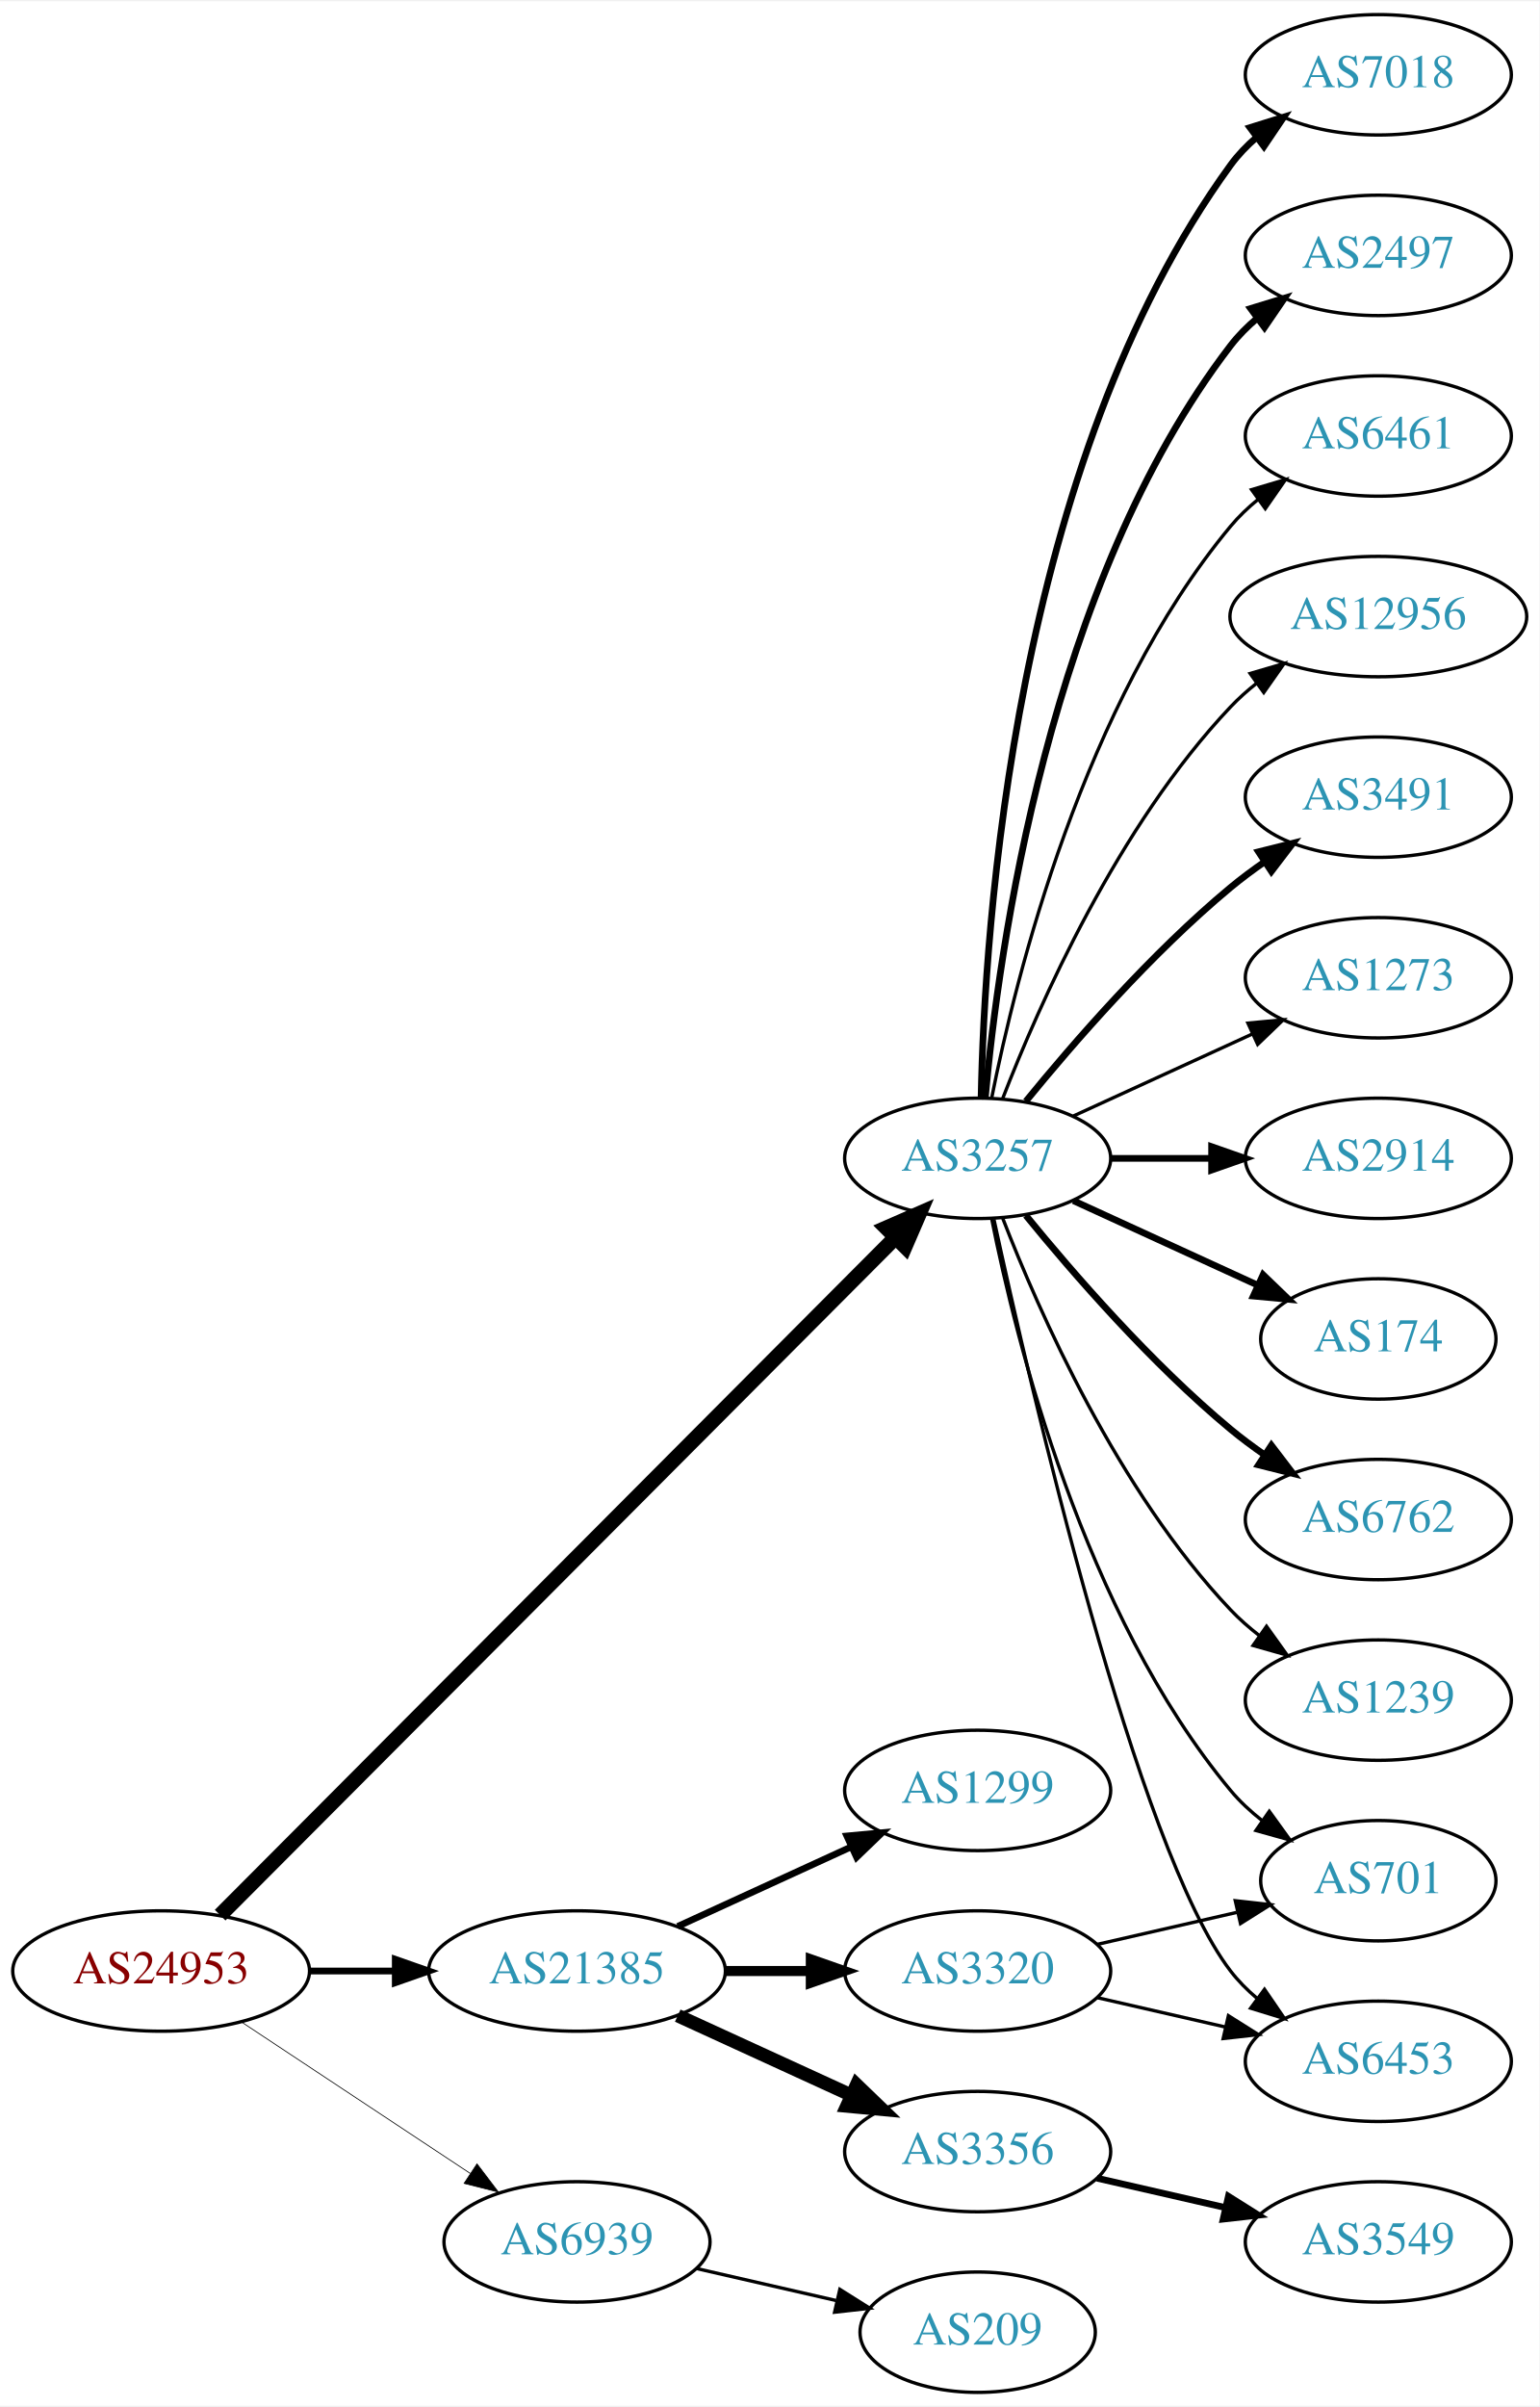
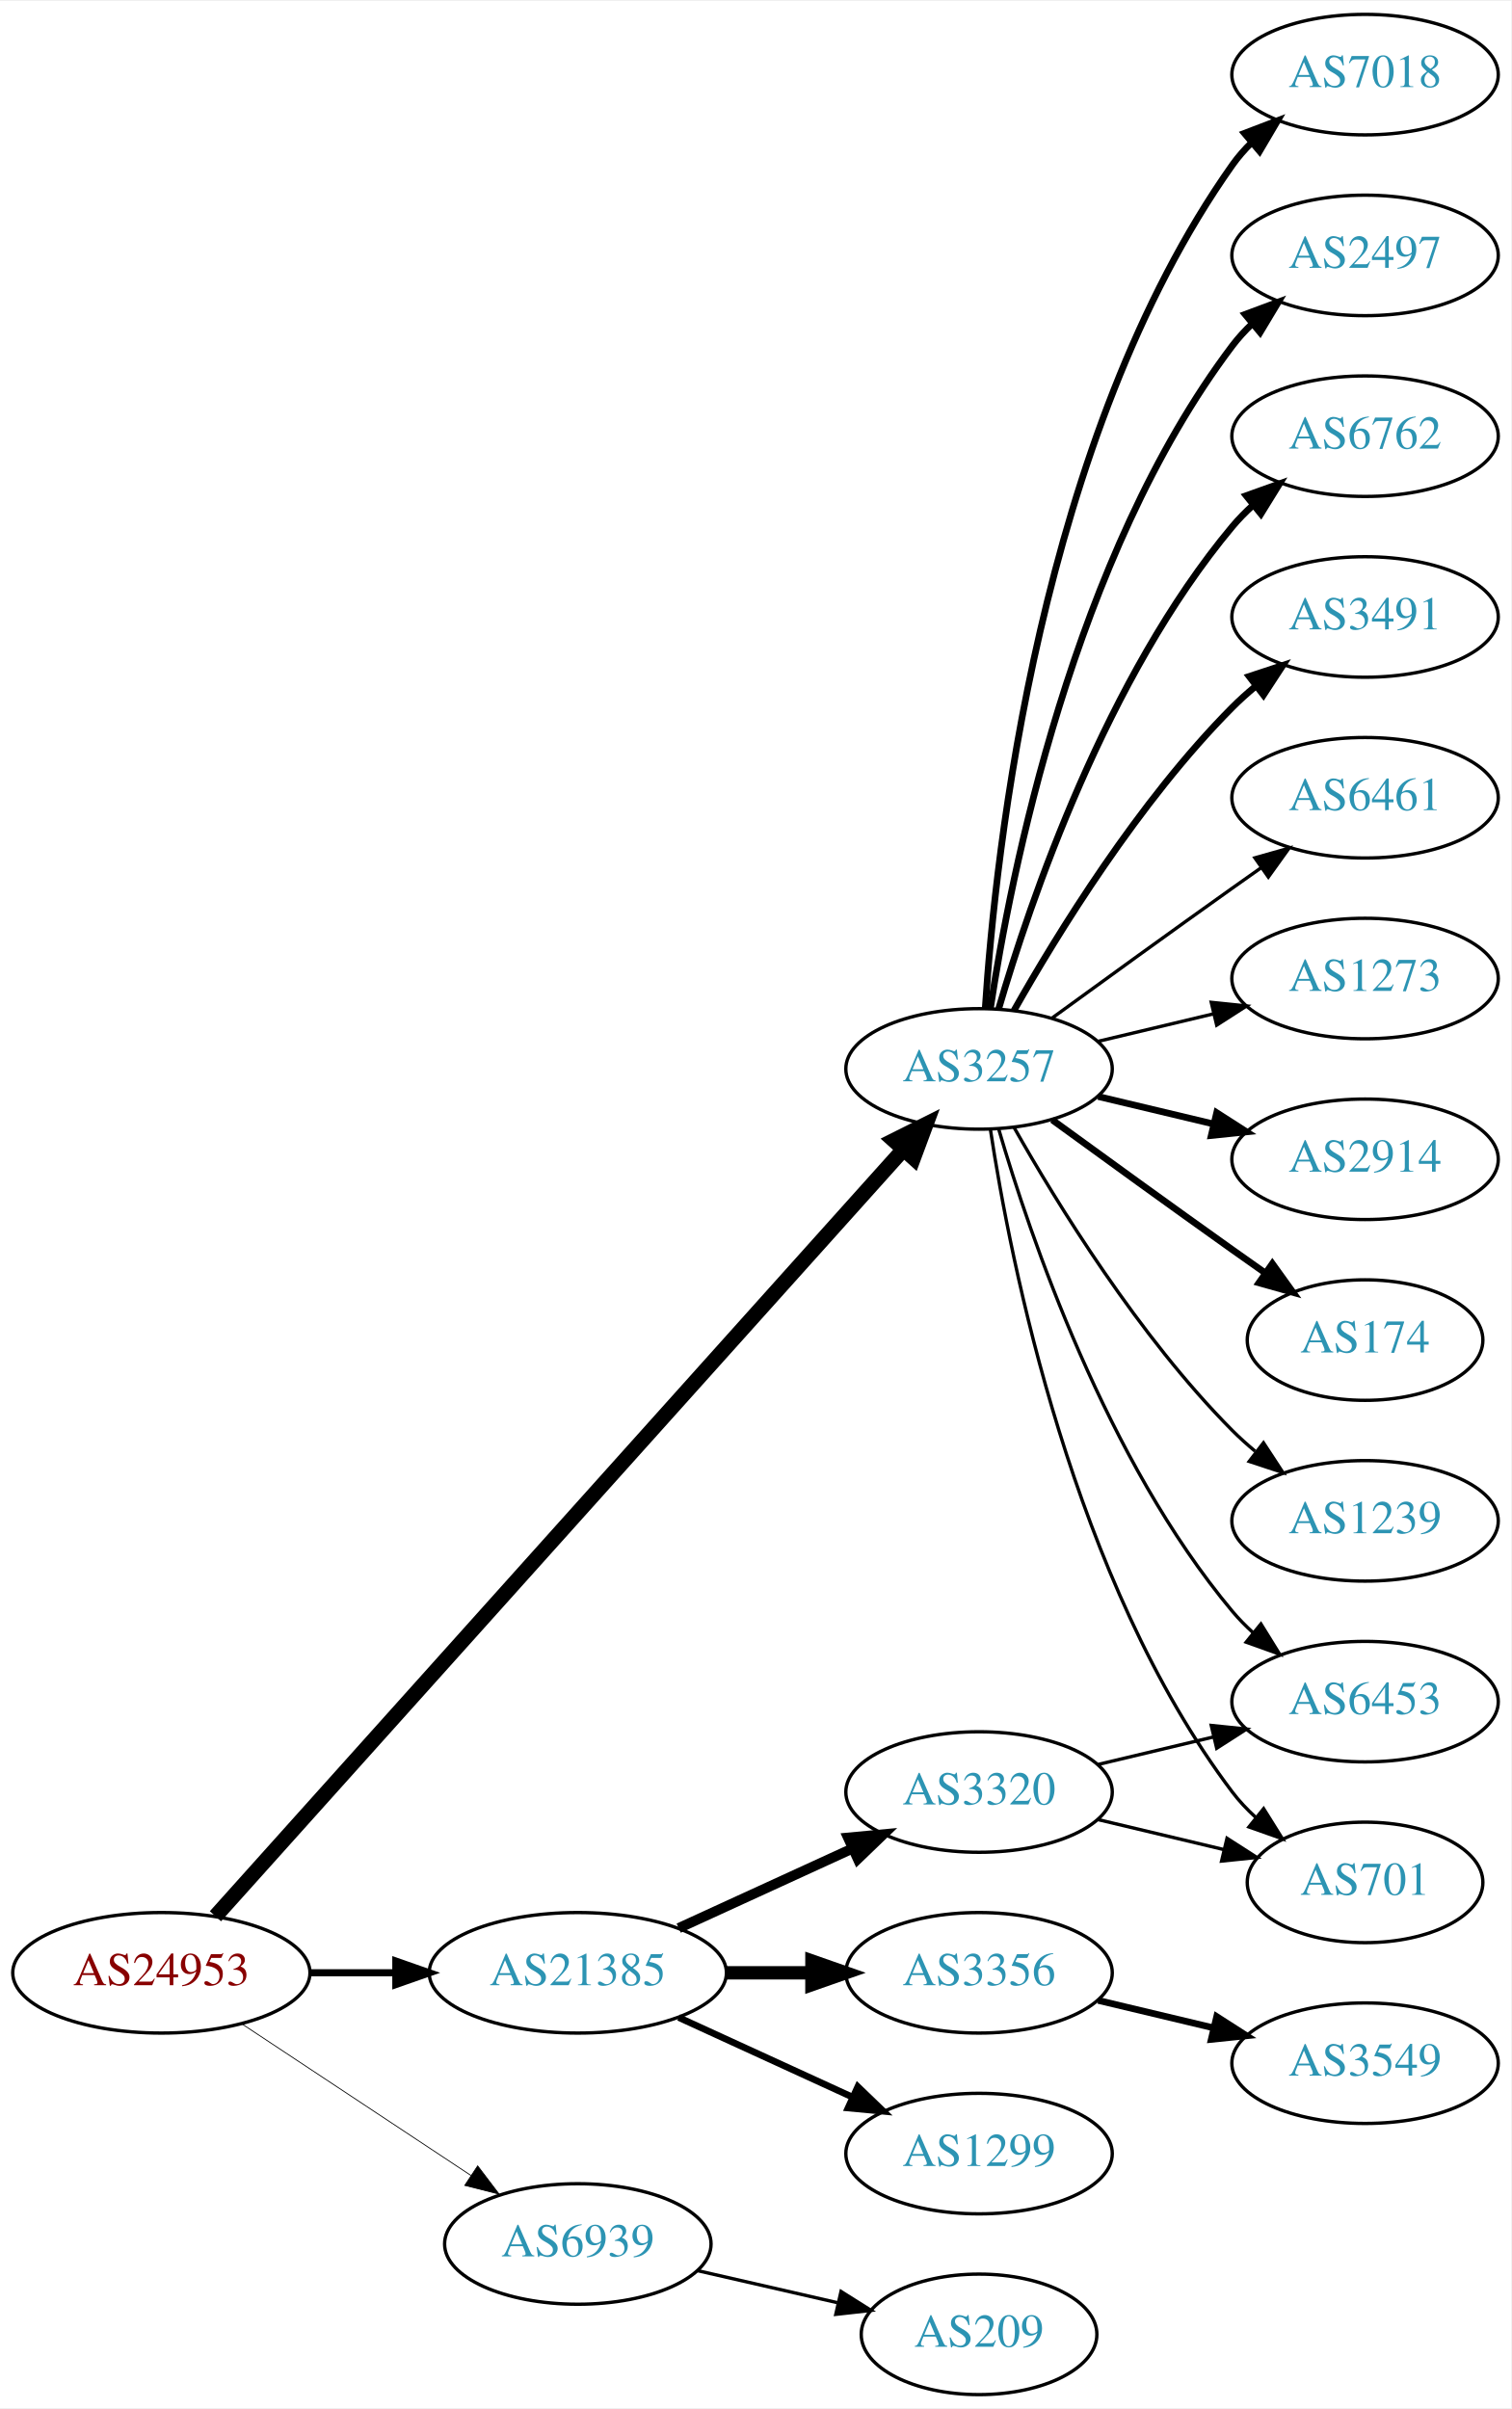
- <svg xmlns="http://www.w3.org/2000/svg" xmlns:xlink="http://www.w3.org/1999/xlink" width="460pt" height="719pt" viewBox="0.00 0.00 460.47 719.00">
+ <svg xmlns="http://www.w3.org/2000/svg" xmlns:xlink="http://www.w3.org/1999/xlink" width="451pt" height="719pt" viewBox="0.00 0.00 451.37 719.00">
  <g id="graph0" class="graph" transform="scale(1 1) rotate(0) translate(4 715)">
-     <polygon fill="white" stroke="none" points="-4,4 -4,-715 456.469,-715 456.469,4 -4,4" />
+     <polygon fill="white" stroke="none" points="-4,4 -4,-715 447.37,-715 447.37,4 -4,4" />
    <g id="node1" class="node">
      <g id="a_node1">
        <a xlink:href="/asn/24953" xlink:title="AS24953 ~ AS MACRO: AS-24953 (customers) [AT]">
          <ellipse fill="#ffffff" stroke="black" cx="44.196" cy="-126" rx="44.393" ry="18" />
          <text text-anchor="middle" x="44.196" y="-122.3" font-family="Times,serif" font-size="14.00" fill="#880000">AS24953</text>
        </a>
      </g>
    </g>
    <g id="node2" class="node">
      <g id="a_node2">
        <a xlink:href="/asn/3257" xlink:title="AS3257 ~ GTT [DE]">
-           <ellipse fill="#ffffff" stroke="black" cx="288.431" cy="-369" rx="39.794" ry="18" />
-           <text text-anchor="middle" x="288.431" y="-365.3" font-family="Times,serif" font-size="14.00" fill="#2c94b3">AS3257</text>
+           <ellipse fill="#ffffff" stroke="black" cx="288.431" cy="-396" rx="39.794" ry="18" />
+           <text text-anchor="middle" x="288.431" y="-392.3" font-family="Times,serif" font-size="14.00" fill="#2c94b3">AS3257</text>
        </a>
      </g>
    </g>
    <g id="edge1" class="edge">
-       <path fill="none" stroke="black" stroke-width="4.5" d="M61.846,-142.702C103.953,-184.942 214.803,-296.143 263.691,-345.185" />
-       <polygon fill="black" stroke="black" stroke-width="4.5" points="261.136,-348.2 270.985,-352.502 266.714,-342.64 261.136,-348.2" />
+       <path fill="none" stroke="black" stroke-width="4.5" d="M60.349,-142.89C101.825,-189.12 217.33,-317.864 265.695,-371.772" />
+       <polygon fill="black" stroke="black" stroke-width="4.5" points="262.984,-374.647 272.593,-379.461 268.846,-369.389 262.984,-374.647" />
    </g>
    <g id="node3" class="node">
      <g id="a_node3">
        <a xlink:href="/asn/21385" xlink:title="AS21385 ~ Trusted Network GmbH [DE]">
          <ellipse fill="#ffffff" stroke="black" cx="168.588" cy="-126" rx="44.393" ry="18" />
          <text text-anchor="middle" x="168.588" y="-122.3" font-family="Times,serif" font-size="14.00" fill="#2c94b3">AS21385</text>
        </a>
      </g>
    </g>
    <g id="edge2" class="edge">
-       <path fill="none" stroke="black" stroke-width="2.025" d="M88.692,-126C96.898,-126 105.569,-126 114.041,-126" />
-       <polygon fill="black" stroke="black" stroke-width="2.025" points="114.233,-129.5 124.233,-126 114.233,-122.5 114.233,-129.5" />
+       <path fill="none" stroke="black" stroke-width="2.132" d="M88.692,-126C96.898,-126 105.569,-126 114.041,-126" />
+       <polygon fill="black" stroke="black" stroke-width="2.132" points="114.233,-129.5 124.233,-126 114.233,-122.5 114.233,-129.5" />
    </g>
    <g id="node4" class="node">
      <g id="a_node4">
        <a xlink:href="/asn/6939" xlink:title="AS6939 ~ Hurricane Electric LLC [US]">
          <ellipse fill="#ffffff" stroke="black" cx="168.588" cy="-45" rx="39.794" ry="18" />
          <text text-anchor="middle" x="168.588" y="-41.3" font-family="Times,serif" font-size="14.00" fill="#2c94b3">AS6939</text>
        </a>
      </g>
    </g>
    <g id="edge3" class="edge">
-       <path fill="none" stroke="black" stroke-width="0.225" d="M68.217,-110.765C87.571,-97.956 115.406,-79.534 136.696,-65.445" />
-       <polygon fill="black" stroke="black" stroke-width="0.225" points="138.676,-68.331 145.084,-59.894 134.813,-62.494 138.676,-68.331" />
+       <path fill="none" stroke="black" stroke-width="0.237" d="M68.217,-110.765C87.571,-97.956 115.406,-79.534 136.696,-65.445" />
+       <polygon fill="black" stroke="black" stroke-width="0.237" points="138.676,-68.331 145.084,-59.894 134.813,-62.494 138.676,-68.331" />
    </g>
    <g id="node5" class="node">
      <g id="a_node5">
        <a xlink:href="/asn/2914" xlink:title="AS2914 ~ NTT America, Inc. [US]">
-           <ellipse fill="#ffffff" stroke="black" cx="408.273" cy="-369" rx="39.794" ry="18" />
-           <text text-anchor="middle" x="408.273" y="-365.3" font-family="Times,serif" font-size="14.00" fill="#2c94b3">AS2914</text>
+           <ellipse fill="#ffffff" stroke="black" cx="403.724" cy="-369" rx="39.794" ry="18" />
+           <text text-anchor="middle" x="403.724" y="-365.3" font-family="Times,serif" font-size="14.00" fill="#2c94b3">AS2914</text>
        </a>
      </g>
    </g>
    <g id="edge4" class="edge">
-       <path fill="none" stroke="black" stroke-width="2" d="M328.343,-369C337.897,-369 348.246,-369 358.209,-369" />
-       <polygon fill="black" stroke="black" stroke-width="2" points="358.402,-372.5 368.402,-369 358.402,-365.5 358.402,-372.5" />
+       <path fill="none" stroke="black" stroke-width="2" d="M324.038,-387.752C334.909,-385.162 347.064,-382.265 358.506,-379.538" />
+       <polygon fill="black" stroke="black" stroke-width="2" points="359.412,-382.92 368.328,-377.197 357.789,-376.111 359.412,-382.92" />
    </g>
    <g id="node6" class="node">
      <g id="a_node6">
        <a xlink:href="/asn/174" xlink:title="AS174 ~ Cogent Communications [US]">
-           <ellipse fill="#ffffff" stroke="black" cx="408.273" cy="-315" rx="35.194" ry="18" />
-           <text text-anchor="middle" x="408.273" y="-311.3" font-family="Times,serif" font-size="14.00" fill="#2c94b3">AS174</text>
+           <ellipse fill="#ffffff" stroke="black" cx="403.724" cy="-315" rx="35.194" ry="18" />
+           <text text-anchor="middle" x="403.724" y="-311.3" font-family="Times,serif" font-size="14.00" fill="#2c94b3">AS174</text>
        </a>
      </g>
    </g>
    <g id="edge5" class="edge">
-       <path fill="none" stroke="black" stroke-width="2" d="M317.06,-356.339C333.476,-348.817 354.457,-339.202 372.054,-331.139" />
-       <polygon fill="black" stroke="black" stroke-width="2" points="373.799,-334.189 381.432,-326.842 370.883,-327.826 373.799,-334.189" />
+       <path fill="none" stroke="black" stroke-width="2" d="M310.279,-380.778C325.213,-369.909 345.827,-354.975 364.077,-342 367.288,-339.718 370.657,-337.339 374.011,-334.982" />
+       <polygon fill="black" stroke="black" stroke-width="2" points="376.039,-337.834 382.222,-329.23 372.023,-332.101 376.039,-337.834" />
    </g>
    <g id="node7" class="node">
      <g id="a_node7">
-         <a xlink:href="/asn/6762" xlink:title="AS6762 ~ TELECOM ITALIA SPARKLE S.p.A. [IT]">
-           <ellipse fill="#ffffff" stroke="black" cx="408.273" cy="-261" rx="39.794" ry="18" />
-           <text text-anchor="middle" x="408.273" y="-257.3" font-family="Times,serif" font-size="14.00" fill="#2c94b3">AS6762</text>
+         <a xlink:href="/asn/1239" xlink:title="AS1239 ~ Sprint [US]">
+           <ellipse fill="#ffffff" stroke="black" cx="403.724" cy="-261" rx="39.794" ry="18" />
+           <text text-anchor="middle" x="403.724" y="-257.3" font-family="Times,serif" font-size="14.00" fill="#2c94b3">AS1239</text>
        </a>
      </g>
    </g>
    <g id="edge6" class="edge">
-       <path fill="none" stroke="black" stroke-width="2" d="M302.85,-351.935C316.964,-334.625 340.379,-307.655 364.077,-288 367.294,-285.332 370.794,-282.73 374.365,-280.259" />
-       <polygon fill="black" stroke="black" stroke-width="2" points="376.288,-283.183 382.721,-274.764 372.442,-277.334 376.288,-283.183" />
+       <path fill="none" stroke="black" d="M298.891,-378.51C311.672,-355.904 336.105,-316.114 364.077,-288 366.188,-285.879 368.484,-283.812 370.87,-281.829" />
+       <polygon fill="black" stroke="black" points="373.385,-284.31 379.185,-275.444 369.122,-278.758 373.385,-284.31" />
    </g>
    <g id="node8" class="node">
      <g id="a_node8">
-         <a xlink:href="/asn/1239" xlink:title="AS1239 ~ Sprint [US]">
-           <ellipse fill="#ffffff" stroke="black" cx="408.273" cy="-207" rx="39.794" ry="18" />
-           <text text-anchor="middle" x="408.273" y="-203.3" font-family="Times,serif" font-size="14.00" fill="#2c94b3">AS1239</text>
+         <a xlink:href="/asn/7018" xlink:title="AS7018 ~ AT&amp;T Services, Inc. [US]">
+           <ellipse fill="#ffffff" stroke="black" cx="403.724" cy="-693" rx="39.794" ry="18" />
+           <text text-anchor="middle" x="403.724" y="-689.3" font-family="Times,serif" font-size="14.00" fill="#2c94b3">AS7018</text>
        </a>
      </g>
    </g>
    <g id="edge7" class="edge">
-       <path fill="none" stroke="black" d="M295.954,-351.006C306.704,-323.272 330.362,-269.571 364.077,-234 366.663,-231.272 369.581,-228.706 372.649,-226.323" />
-       <polygon fill="black" stroke="black" points="374.827,-229.07 380.997,-220.457 370.803,-223.342 374.827,-229.07" />
+       <path fill="none" stroke="black" stroke-width="2" d="M290.286,-414.185C293.28,-460.425 306.526,-584.589 364.077,-666 365.76,-668.381 367.724,-670.622 369.856,-672.716" />
+       <polygon fill="black" stroke="black" stroke-width="2" points="367.702,-675.478 377.599,-679.259 372.22,-670.132 367.702,-675.478" />
    </g>
    <g id="node9" class="node">
      <g id="a_node9">
-         <a xlink:href="/asn/7018" xlink:title="AS7018 ~ AT&amp;T Services, Inc. [US]">
-           <ellipse fill="#ffffff" stroke="black" cx="408.273" cy="-693" rx="39.794" ry="18" />
-           <text text-anchor="middle" x="408.273" y="-689.3" font-family="Times,serif" font-size="14.00" fill="#2c94b3">AS7018</text>
+         <a xlink:href="/asn/2497" xlink:title="AS2497 ~ Internet Initiative Japan Inc. [JP]">
+           <ellipse fill="#ffffff" stroke="black" cx="403.724" cy="-639" rx="39.794" ry="18" />
+           <text text-anchor="middle" x="403.724" y="-635.3" font-family="Times,serif" font-size="14.00" fill="#2c94b3">AS2497</text>
        </a>
      </g>
    </g>
    <g id="edge8" class="edge">
-       <path fill="none" stroke="black" stroke-width="2" d="M289.463,-387.337C290.436,-437.079 299.155,-576.806 364.077,-666 366.289,-669.039 368.957,-671.813 371.869,-674.326" />
-       <polygon fill="black" stroke="black" stroke-width="2" points="369.887,-677.214 380,-680.373 374.064,-671.597 369.887,-677.214" />
+       <path fill="none" stroke="black" stroke-width="2" d="M291.808,-413.986C297.781,-453.422 316.492,-548.995 364.077,-612 365.835,-614.327 367.851,-616.529 370.021,-618.596" />
+       <polygon fill="black" stroke="black" stroke-width="2" points="367.905,-621.389 377.833,-625.088 372.379,-616.005 367.905,-621.389" />
    </g>
    <g id="node10" class="node">
      <g id="a_node10">
-         <a xlink:href="/asn/2497" xlink:title="AS2497 ~ Internet Initiative Japan Inc. [JP]">
-           <ellipse fill="#ffffff" stroke="black" cx="408.273" cy="-639" rx="39.794" ry="18" />
-           <text text-anchor="middle" x="408.273" y="-635.3" font-family="Times,serif" font-size="14.00" fill="#2c94b3">AS2497</text>
+         <a xlink:href="/asn/6762" xlink:title="AS6762 ~ TELECOM ITALIA SPARKLE S.p.A. [IT]">
+           <ellipse fill="#ffffff" stroke="black" cx="403.724" cy="-585" rx="39.794" ry="18" />
+           <text text-anchor="middle" x="403.724" y="-581.3" font-family="Times,serif" font-size="14.00" fill="#2c94b3">AS6762</text>
        </a>
      </g>
    </g>
    <g id="edge9" class="edge">
-       <path fill="none" stroke="black" stroke-width="2" d="M290.715,-387.117C294.613,-430.332 309.63,-541.131 364.077,-612 366.367,-614.981 369.087,-617.716 372.032,-620.205" />
-       <polygon fill="black" stroke="black" stroke-width="2" points="370.078,-623.113 380.208,-626.218 374.225,-617.473 370.078,-623.113" />
+       <path fill="none" stroke="black" stroke-width="2" d="M294.305,-414.002C303.619,-445.844 326.435,-512.981 364.077,-558 365.948,-560.237 368.046,-562.374 370.272,-564.396" />
+       <polygon fill="black" stroke="black" stroke-width="2" points="368.216,-567.234 378.191,-570.804 372.619,-561.793 368.216,-567.234" />
    </g>
    <g id="node11" class="node">
      <g id="a_node11">
-         <a xlink:href="/asn/6461" xlink:title="AS6461 ~ Zayo Bandwidth [US]">
-           <ellipse fill="#ffffff" stroke="black" cx="408.273" cy="-585" rx="39.794" ry="18" />
-           <text text-anchor="middle" x="408.273" y="-581.3" font-family="Times,serif" font-size="14.00" fill="#2c94b3">AS6461</text>
+         <a xlink:href="/asn/3491" xlink:title="AS3491 ~ PCCW Global, Inc. [US]">
+           <ellipse fill="#ffffff" stroke="black" cx="403.724" cy="-531" rx="39.794" ry="18" />
+           <text text-anchor="middle" x="403.724" y="-527.3" font-family="Times,serif" font-size="14.00" fill="#2c94b3">AS3491</text>
        </a>
      </g>
    </g>
    <g id="edge10" class="edge">
-       <path fill="none" stroke="black" d="M292.629,-387.073C299.793,-423.141 320.067,-505.125 364.077,-558 366.482,-560.889 369.278,-563.563 372.271,-566.013" />
-       <polygon fill="black" stroke="black" points="370.359,-568.95 380.514,-571.973 374.461,-563.277 370.359,-568.95" />
+       <path fill="none" stroke="black" stroke-width="2" d="M298.891,-413.49C311.672,-436.096 336.105,-475.886 364.077,-504 366.188,-506.121 368.484,-508.188 370.87,-510.171" />
+       <polygon fill="black" stroke="black" stroke-width="2" points="369.122,-513.242 379.185,-516.556 373.385,-507.69 369.122,-513.242" />
    </g>
    <g id="node12" class="node">
      <g id="a_node12">
-         <a xlink:href="/asn/12956" xlink:title="AS12956 ~ TELXIUS [ES]">
-           <ellipse fill="#ffffff" stroke="black" cx="408.273" cy="-531" rx="44.393" ry="18" />
-           <text text-anchor="middle" x="408.273" y="-527.3" font-family="Times,serif" font-size="14.00" fill="#2c94b3">AS12956</text>
+         <a xlink:href="/asn/6453" xlink:title="AS6453 ~ TATA COMMUNICATIONS (AMERICA) INC [US]">
+           <ellipse fill="#ffffff" stroke="black" cx="403.724" cy="-207" rx="39.794" ry="18" />
+           <text text-anchor="middle" x="403.724" y="-203.3" font-family="Times,serif" font-size="14.00" fill="#2c94b3">AS6453</text>
        </a>
      </g>
    </g>
    <g id="edge11" class="edge">
-       <path fill="none" stroke="black" d="M295.954,-386.994C306.704,-414.728 330.362,-468.429 364.077,-504 366.461,-506.515 369.128,-508.893 371.934,-511.117" />
-       <polygon fill="black" stroke="black" points="369.928,-513.985 380.096,-516.961 374.003,-508.293 369.928,-513.985" />
+       <path fill="none" stroke="black" d="M294.305,-377.998C303.619,-346.156 326.435,-279.019 364.077,-234 365.948,-231.763 368.046,-229.626 370.272,-227.604" />
+       <polygon fill="black" stroke="black" points="372.619,-230.207 378.191,-221.196 368.216,-224.766 372.619,-230.207" />
    </g>
    <g id="node13" class="node">
      <g id="a_node13">
-         <a xlink:href="/asn/6453" xlink:title="AS6453 ~ TATA COMMUNICATIONS (AMERICA) INC [US]">
-           <ellipse fill="#ffffff" stroke="black" cx="408.273" cy="-99" rx="39.794" ry="18" />
-           <text text-anchor="middle" x="408.273" y="-95.3" font-family="Times,serif" font-size="14.00" fill="#2c94b3">AS6453</text>
+         <a xlink:href="/asn/6461" xlink:title="AS6461 ~ Zayo Bandwidth [US]">
+           <ellipse fill="#ffffff" stroke="black" cx="403.724" cy="-477" rx="39.794" ry="18" />
+           <text text-anchor="middle" x="403.724" y="-473.3" font-family="Times,serif" font-size="14.00" fill="#2c94b3">AS6461</text>
        </a>
      </g>
    </g>
    <g id="edge12" class="edge">
-       <path fill="none" stroke="black" d="M293.292,-350.775C304.16,-300.729 336.047,-162.484 364.077,-126 366.367,-123.019 369.087,-120.284 372.032,-117.795" />
-       <polygon fill="black" stroke="black" points="374.225,-120.527 380.208,-111.782 370.078,-114.887 374.225,-120.527" />
+       <path fill="none" stroke="black" d="M310.279,-411.222C325.213,-422.091 345.827,-437.025 364.077,-450 366.898,-452.005 369.841,-454.085 372.789,-456.159" />
+       <polygon fill="black" stroke="black" points="370.816,-459.05 381.013,-461.926 374.835,-453.319 370.816,-459.05" />
    </g>
    <g id="node14" class="node">
      <g id="a_node14">
-         <a xlink:href="/asn/3491" xlink:title="AS3491 ~ PCCW Global, Inc. [US]">
-           <ellipse fill="#ffffff" stroke="black" cx="408.273" cy="-477" rx="39.794" ry="18" />
-           <text text-anchor="middle" x="408.273" y="-473.3" font-family="Times,serif" font-size="14.00" fill="#2c94b3">AS3491</text>
+         <a xlink:href="/asn/1273" xlink:title="AS1273 ~ Vodafone Group PLC [EU]">
+           <ellipse fill="#ffffff" stroke="black" cx="403.724" cy="-423" rx="39.794" ry="18" />
+           <text text-anchor="middle" x="403.724" y="-419.3" font-family="Times,serif" font-size="14.00" fill="#2c94b3">AS1273</text>
        </a>
      </g>
    </g>
    <g id="edge13" class="edge">
-       <path fill="none" stroke="black" stroke-width="2" d="M302.85,-386.065C316.964,-403.375 340.379,-430.345 364.077,-450 367.294,-452.668 370.794,-455.27 374.365,-457.741" />
-       <polygon fill="black" stroke="black" stroke-width="2" points="372.442,-460.666 382.721,-463.236 376.288,-454.817 372.442,-460.666" />
+       <path fill="none" stroke="black" d="M324.038,-404.248C334.909,-406.838 347.064,-409.735 358.506,-412.462" />
+       <polygon fill="black" stroke="black" points="357.789,-415.889 368.328,-414.803 359.412,-409.08 357.789,-415.889" />
    </g>
    <g id="node15" class="node">
      <g id="a_node15">
-         <a xlink:href="/asn/1273" xlink:title="AS1273 ~ Vodafone Group PLC [EU]">
-           <ellipse fill="#ffffff" stroke="black" cx="408.273" cy="-423" rx="39.794" ry="18" />
-           <text text-anchor="middle" x="408.273" y="-419.3" font-family="Times,serif" font-size="14.00" fill="#2c94b3">AS1273</text>
+         <a xlink:href="/asn/701" xlink:title="AS701 ~ UUNET [US]">
+           <ellipse fill="#ffffff" stroke="black" cx="403.724" cy="-153" rx="35.194" ry="18" />
+           <text text-anchor="middle" x="403.724" y="-149.3" font-family="Times,serif" font-size="14.00" fill="#2c94b3">AS701</text>
        </a>
      </g>
    </g>
    <g id="edge14" class="edge">
-       <path fill="none" stroke="black" d="M317.06,-381.661C333.017,-388.973 353.287,-398.261 370.57,-406.181" />
-       <polygon fill="black" stroke="black" points="369.269,-409.435 379.818,-410.419 372.185,-403.071 369.269,-409.435" />
+       <path fill="none" stroke="black" d="M291.808,-378.014C297.781,-338.578 316.492,-243.005 364.077,-180 366.1,-177.322 368.466,-174.81 371.013,-172.478" />
+       <polygon fill="black" stroke="black" points="373.427,-175.028 379.038,-166.042 369.048,-169.568 373.427,-175.028" />
    </g>
    <g id="node16" class="node">
      <g id="a_node16">
-         <a xlink:href="/asn/701" xlink:title="AS701 ~ UUNET [US]">
-           <ellipse fill="#ffffff" stroke="black" cx="408.273" cy="-153" rx="35.194" ry="18" />
-           <text text-anchor="middle" x="408.273" y="-149.3" font-family="Times,serif" font-size="14.00" fill="#2c94b3">AS701</text>
+         <a xlink:href="/asn/1299" xlink:title="AS1299 ~ Telia Carrier [EU]">
+           <ellipse fill="#ffffff" stroke="black" cx="288.431" cy="-72" rx="39.794" ry="18" />
+           <text text-anchor="middle" x="288.431" y="-68.3" font-family="Times,serif" font-size="14.00" fill="#2c94b3">AS1299</text>
        </a>
      </g>
    </g>
    <g id="edge15" class="edge">
-       <path fill="none" stroke="black" d="M292.629,-350.927C299.793,-314.859 320.067,-232.875 364.077,-180 366.814,-176.712 370.059,-173.702 373.522,-170.983" />
-       <polygon fill="black" stroke="black" points="375.659,-173.761 381.863,-165.173 371.658,-168.017 375.659,-173.761" />
+       <path fill="none" stroke="black" stroke-width="2" d="M198.718,-112.652C214.329,-105.498 233.727,-96.609 250.399,-88.969" />
+       <polygon fill="black" stroke="black" stroke-width="2" points="252.218,-91.986 259.851,-84.638 249.302,-85.622 252.218,-91.986" />
    </g>
    <g id="node17" class="node">
      <g id="a_node17">
        <a xlink:href="/asn/3356" xlink:title="AS3356 ~ Level 3 Parent, LLC [US]">
-           <ellipse fill="#ffffff" stroke="black" cx="288.431" cy="-72" rx="39.794" ry="18" />
-           <text text-anchor="middle" x="288.431" y="-68.3" font-family="Times,serif" font-size="14.00" fill="#2c94b3">AS3356</text>
+           <ellipse fill="#ffffff" stroke="black" cx="288.431" cy="-126" rx="39.794" ry="18" />
+           <text text-anchor="middle" x="288.431" y="-122.3" font-family="Times,serif" font-size="14.00" fill="#2c94b3">AS3356</text>
        </a>
      </g>
    </g>
    <g id="edge16" class="edge">
-       <path fill="none" stroke="black" stroke-width="4" d="M198.718,-112.652C214.329,-105.498 233.727,-96.609 250.399,-88.969" />
-       <polygon fill="black" stroke="black" stroke-width="4" points="252.218,-91.986 259.851,-84.638 249.302,-85.622 252.218,-91.986" />
+       <path fill="none" stroke="black" stroke-width="4" d="M212.799,-126C221.112,-126 229.875,-126 238.357,-126" />
+       <polygon fill="black" stroke="black" stroke-width="4" points="238.516,-129.5 248.516,-126 238.516,-122.5 238.516,-129.5" />
    </g>
    <g id="node18" class="node">
      <g id="a_node18">
-         <a xlink:href="/asn/1299" xlink:title="AS1299 ~ Telia Carrier [EU]">
+         <a xlink:href="/asn/3320" xlink:title="AS3320 ~ DTAG [DE]">
          <ellipse fill="#ffffff" stroke="black" cx="288.431" cy="-180" rx="39.794" ry="18" />
-           <text text-anchor="middle" x="288.431" y="-176.3" font-family="Times,serif" font-size="14.00" fill="#2c94b3">AS1299</text>
+           <text text-anchor="middle" x="288.431" y="-176.3" font-family="Times,serif" font-size="14.00" fill="#2c94b3">AS3320</text>
        </a>
      </g>
    </g>
    <g id="edge17" class="edge">
-       <path fill="none" stroke="black" stroke-width="2" d="M198.718,-139.348C214.329,-146.502 233.727,-155.391 250.399,-163.03" />
-       <polygon fill="black" stroke="black" stroke-width="2" points="249.302,-166.378 259.851,-167.362 252.218,-160.014 249.302,-166.378" />
-     </g>
-     <g id="node19" class="node">
-       <g id="a_node19">
-         <a xlink:href="/asn/3320" xlink:title="AS3320 ~ DTAG [DE]">
-           <ellipse fill="#ffffff" stroke="black" cx="288.431" cy="-126" rx="39.794" ry="18" />
-           <text text-anchor="middle" x="288.431" y="-122.3" font-family="Times,serif" font-size="14.00" fill="#2c94b3">AS3320</text>
-         </a>
-       </g>
-     </g>
-     <g id="edge18" class="edge">
-       <path fill="none" stroke="black" stroke-width="3" d="M212.799,-126C221.112,-126 229.875,-126 238.357,-126" />
-       <polygon fill="black" stroke="black" stroke-width="3" points="238.516,-129.5 248.516,-126 238.516,-122.5 238.516,-129.5" />
-     </g>
-     <g id="node21" class="node">
-       <g id="a_node21">
+       <path fill="none" stroke="black" stroke-width="3" d="M198.718,-139.348C214.329,-146.502 233.727,-155.391 250.399,-163.03" />
+       <polygon fill="black" stroke="black" stroke-width="3" points="249.302,-166.378 259.851,-167.362 252.218,-160.014 249.302,-166.378" />
+     </g>
+     <g id="node20" class="node">
+       <g id="a_node20">
        <a xlink:href="/asn/209" xlink:title="AS209 ~ CenturyLink Communications, LLC [US]">
          <ellipse fill="#ffffff" stroke="black" cx="288.431" cy="-18" rx="35.194" ry="18" />
          <text text-anchor="middle" x="288.431" y="-14.3" font-family="Times,serif" font-size="14.00" fill="#2c94b3">AS209</text>
        </a>
      </g>
    </g>
-     <g id="edge22" class="edge">
+     <g id="edge21" class="edge">
      <path fill="none" stroke="black" d="M204.308,-37.045C217.4,-34.045 232.422,-30.604 246.063,-27.478" />
      <polygon fill="black" stroke="black" points="247.204,-30.807 256.17,-25.162 245.641,-23.984 247.204,-30.807" />
    </g>
-     <g id="node20" class="node">
-       <g id="a_node20">
+     <g id="node19" class="node">
+       <g id="a_node19">
        <a xlink:href="/asn/3549" xlink:title="AS3549 ~ Level 3 Parent, LLC [US]">
-           <ellipse fill="#ffffff" stroke="black" cx="408.273" cy="-45" rx="39.794" ry="18" />
-           <text text-anchor="middle" x="408.273" y="-41.3" font-family="Times,serif" font-size="14.00" fill="#2c94b3">AS3549</text>
-         </a>
-       </g>
-     </g>
-     <g id="edge21" class="edge">
-       <path fill="none" stroke="black" stroke-width="2" d="M324.15,-64.045C336.15,-61.296 349.771,-58.175 362.463,-55.267" />
-       <polygon fill="black" stroke="black" stroke-width="2" points="363.429,-58.636 372.395,-52.991 361.866,-51.813 363.429,-58.636" />
+           <ellipse fill="#ffffff" stroke="black" cx="403.724" cy="-99" rx="39.794" ry="18" />
+           <text text-anchor="middle" x="403.724" y="-95.3" font-family="Times,serif" font-size="14.00" fill="#2c94b3">AS3549</text>
+         </a>
+       </g>
+     </g>
+     <g id="edge18" class="edge">
+       <path fill="none" stroke="black" stroke-width="2" d="M324.038,-117.752C334.909,-115.162 347.064,-112.265 358.506,-109.538" />
+       <polygon fill="black" stroke="black" stroke-width="2" points="359.412,-112.92 368.328,-107.197 357.789,-106.111 359.412,-112.92" />
    </g>
    <g id="edge20" class="edge">
-       <path fill="none" stroke="black" d="M324.15,-118.045C336.15,-115.296 349.771,-112.175 362.463,-109.267" />
-       <polygon fill="black" stroke="black" points="363.429,-112.636 372.395,-106.991 361.866,-105.813 363.429,-112.636" />
+       <path fill="none" stroke="black" d="M324.038,-188.248C334.909,-190.838 347.064,-193.735 358.506,-196.462" />
+       <polygon fill="black" stroke="black" points="357.789,-199.889 368.328,-198.803 359.412,-193.08 357.789,-199.889" />
    </g>
    <g id="edge19" class="edge">
-       <path fill="none" stroke="black" d="M324.15,-133.955C337.243,-136.955 352.265,-140.396 365.906,-143.522" />
-       <polygon fill="black" stroke="black" points="365.484,-147.016 376.013,-145.838 367.047,-140.193 365.484,-147.016" />
+       <path fill="none" stroke="black" d="M324.038,-171.752C335.833,-168.942 349.137,-165.771 361.405,-162.847" />
+       <polygon fill="black" stroke="black" points="362.494,-166.186 371.41,-160.463 360.871,-159.376 362.494,-166.186" />
    </g>
  </g>
</svg>
